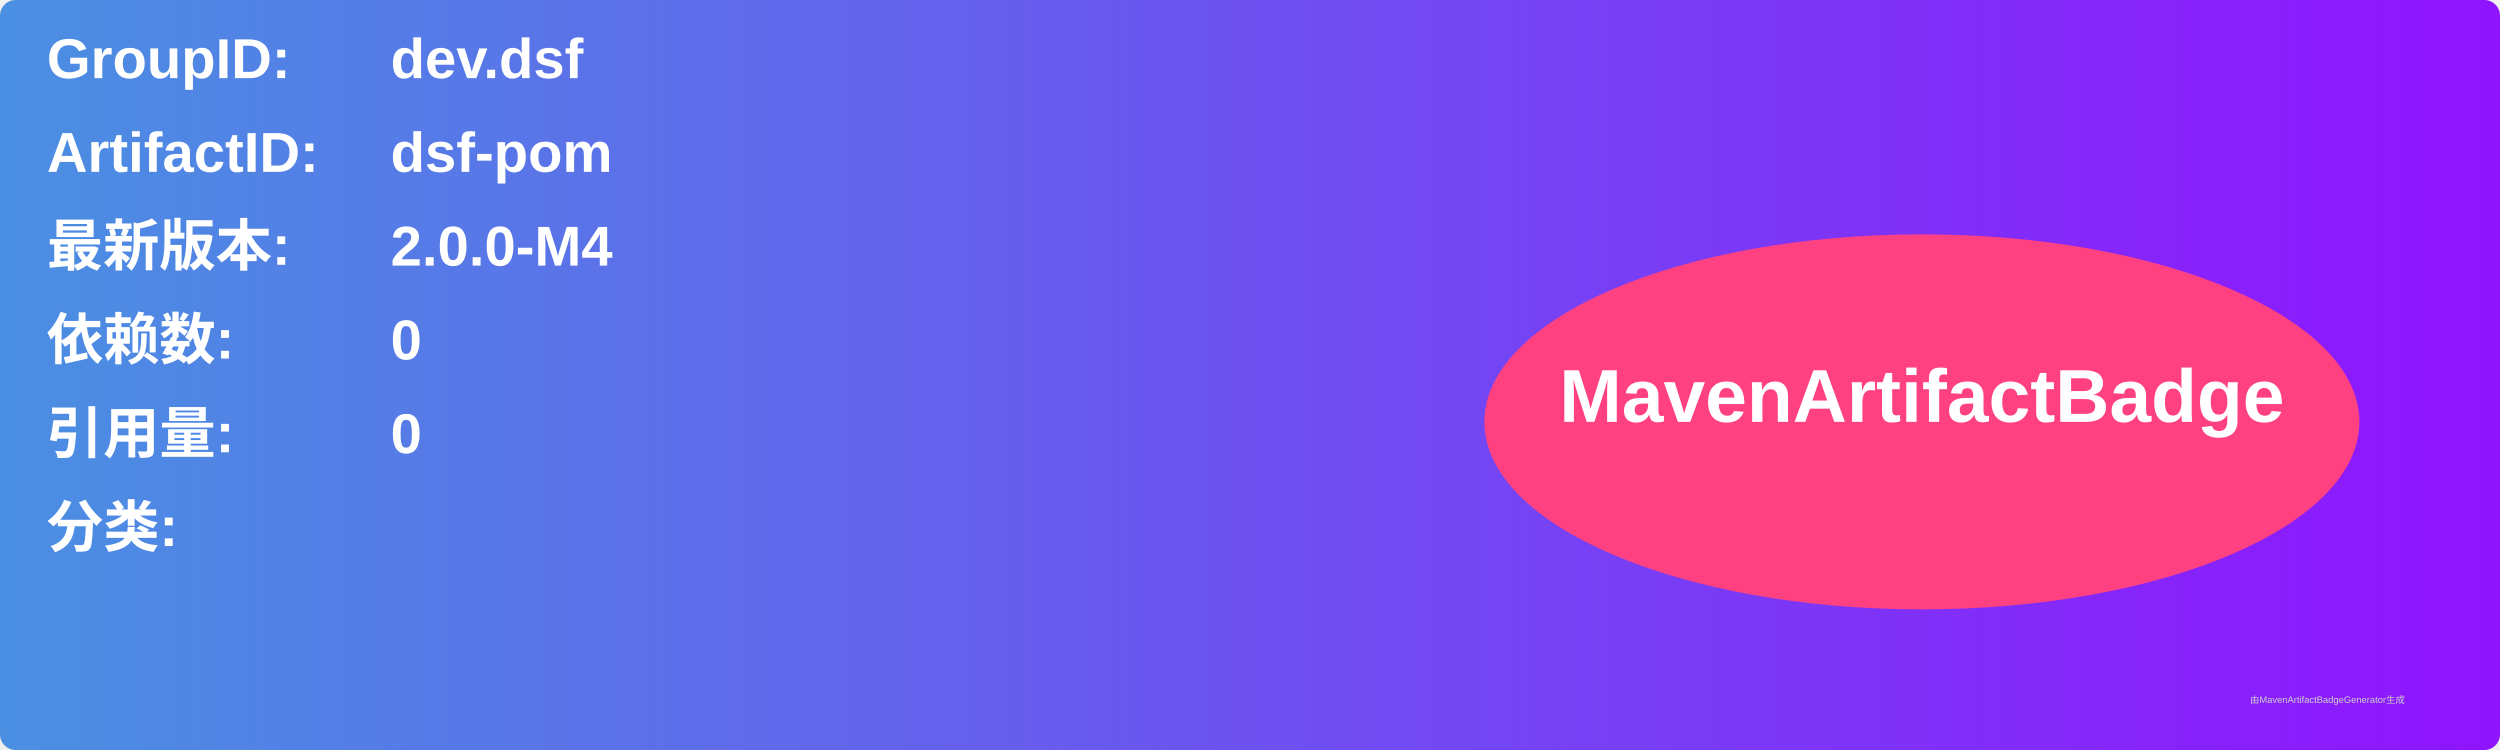
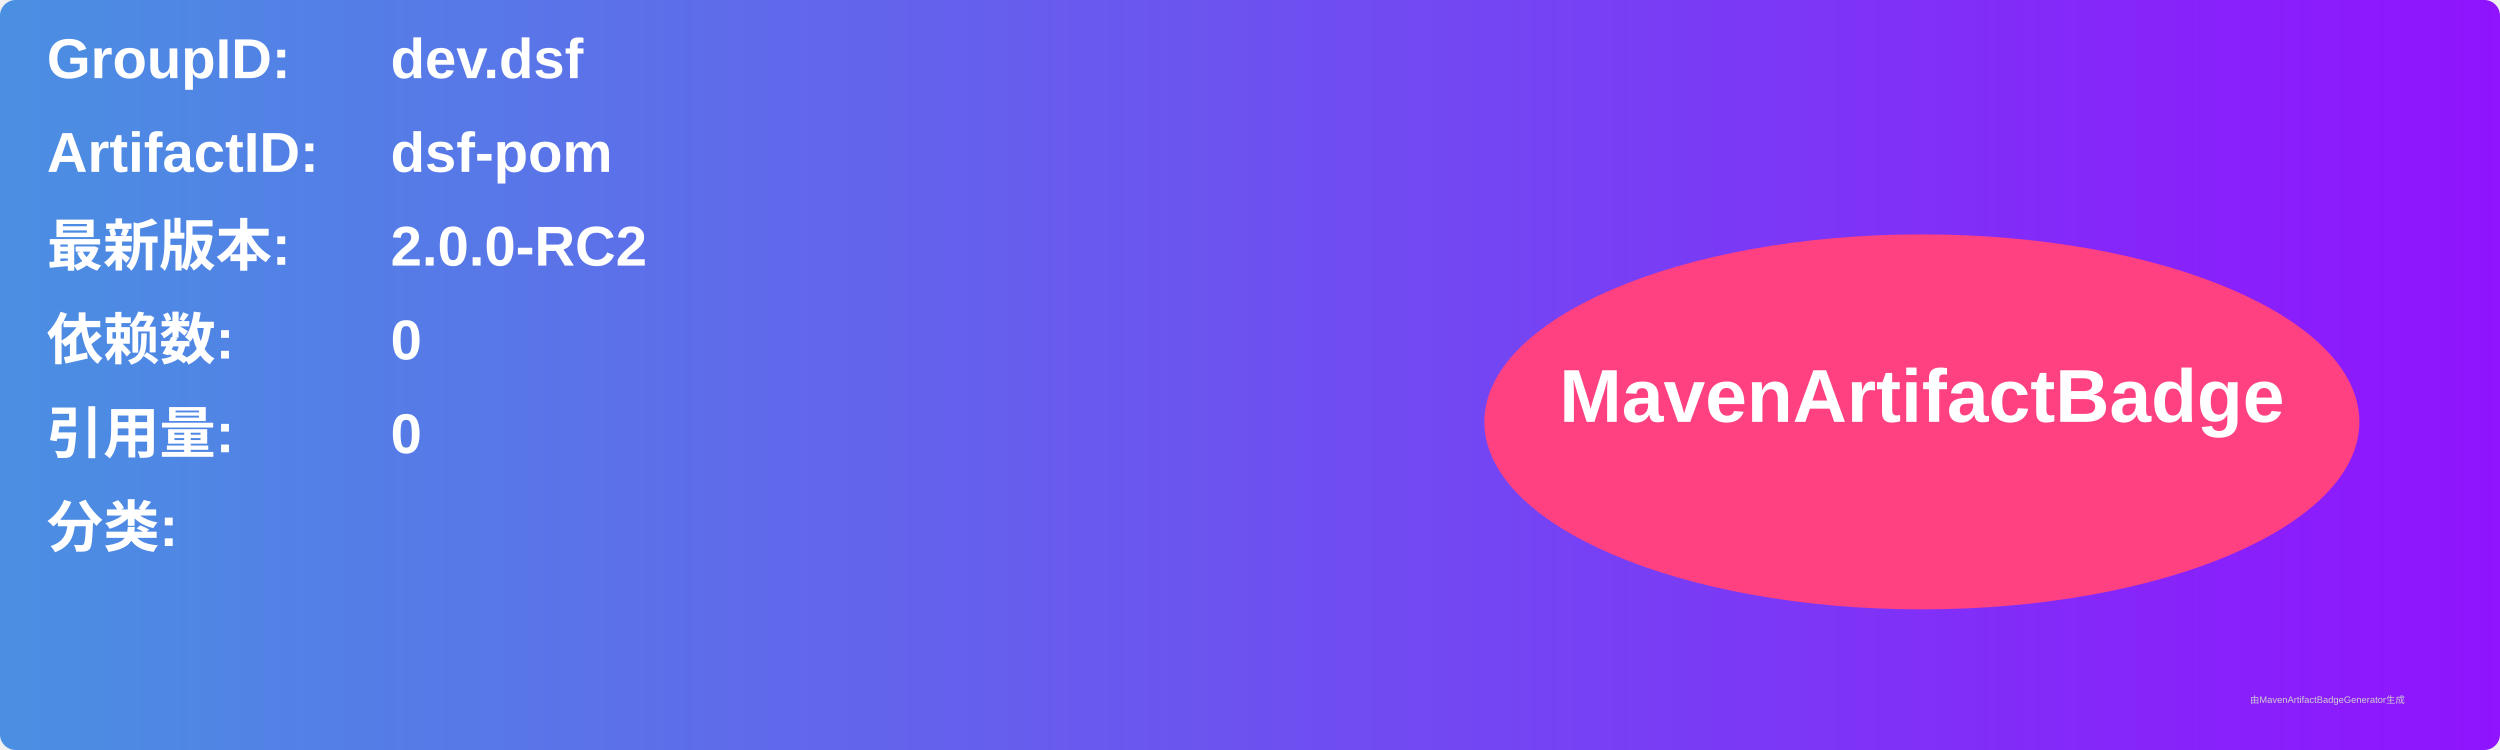
<svg xmlns="http://www.w3.org/2000/svg" width="800" height="240" viewBox="0 0 800 240">
  <linearGradient id="grad" x1="0%" y1="0%" x2="100%" y2="0%">
    <stop offset="0%" stop-color="#4a90e2" />
    <stop offset="100%" stop-color="#9013fe" />
  </linearGradient>
  <rect width="100%" height="100%" rx="5" ry="5" fill="url(#grad)" />
  <g transform="translate(15, 15)">
    <text x="0" y="10" font-family="Arial" font-size="18" fill="white" font-weight="bold" width="260">GroupID:</text>
    <text x="110" y="10" font-family="Arial" font-size="18" fill="white" font-weight="bold" width="460">dev.dsf</text>
    <text x="0" y="40" font-family="Arial" font-size="18" fill="white" font-weight="bold" width="260">ArtifactID:</text>
    <text x="110" y="40" font-family="Arial" font-size="18" fill="white" font-weight="bold" width="460">dsf-pom</text>
    <text x="0" y="70" font-family="Arial" font-size="18" fill="white" font-weight="bold">最新版本:</text>
    <text x="110" y="70" font-family="Arial" font-size="18" fill="white" font-weight="bold">
-       <tspan font-weight="bold">2.0.0-M4</tspan>
+       <tspan font-weight="bold">2.0.0-RC2</tspan>
    </text>
    <text x="0" y="100" font-family="Arial" font-size="18" fill="white" font-weight="bold">依赖数: </text>
    <text x="110" y="100" font-family="Arial" font-size="18" fill="white">
      <tspan font-weight="bold">0</tspan>
    </text>
    <text x="0" y="130" font-family="Arial" font-size="18" fill="white" font-weight="bold">引用量: </text>
    <text x="110" y="130" font-family="Arial" font-size="18" fill="white">
      <tspan font-weight="bold">0</tspan>
    </text>
    <text x="0" y="160" font-family="Arial" font-size="18" fill="white" font-weight="bold">分类:</text>
    <text x="10" y="190" font-family="Arial" font-size="10" fill="white">
      <tspan font-weight="bold" />
    </text>
    <ellipse cx="600" cy="120" rx="140" ry="60" fill="#ff4081" />
    <text x="600" y="120" text-anchor="middle" font-family="Arial" font-size="24" fill="white" font-weight="bold">MavenArtifactBadge</text>
  </g>
  <text x="720" y="225" font-family="Arial" font-size="3" fill="#d0d0d0">由MavenArtifactBadgeGenerator生成</text>
</svg>
